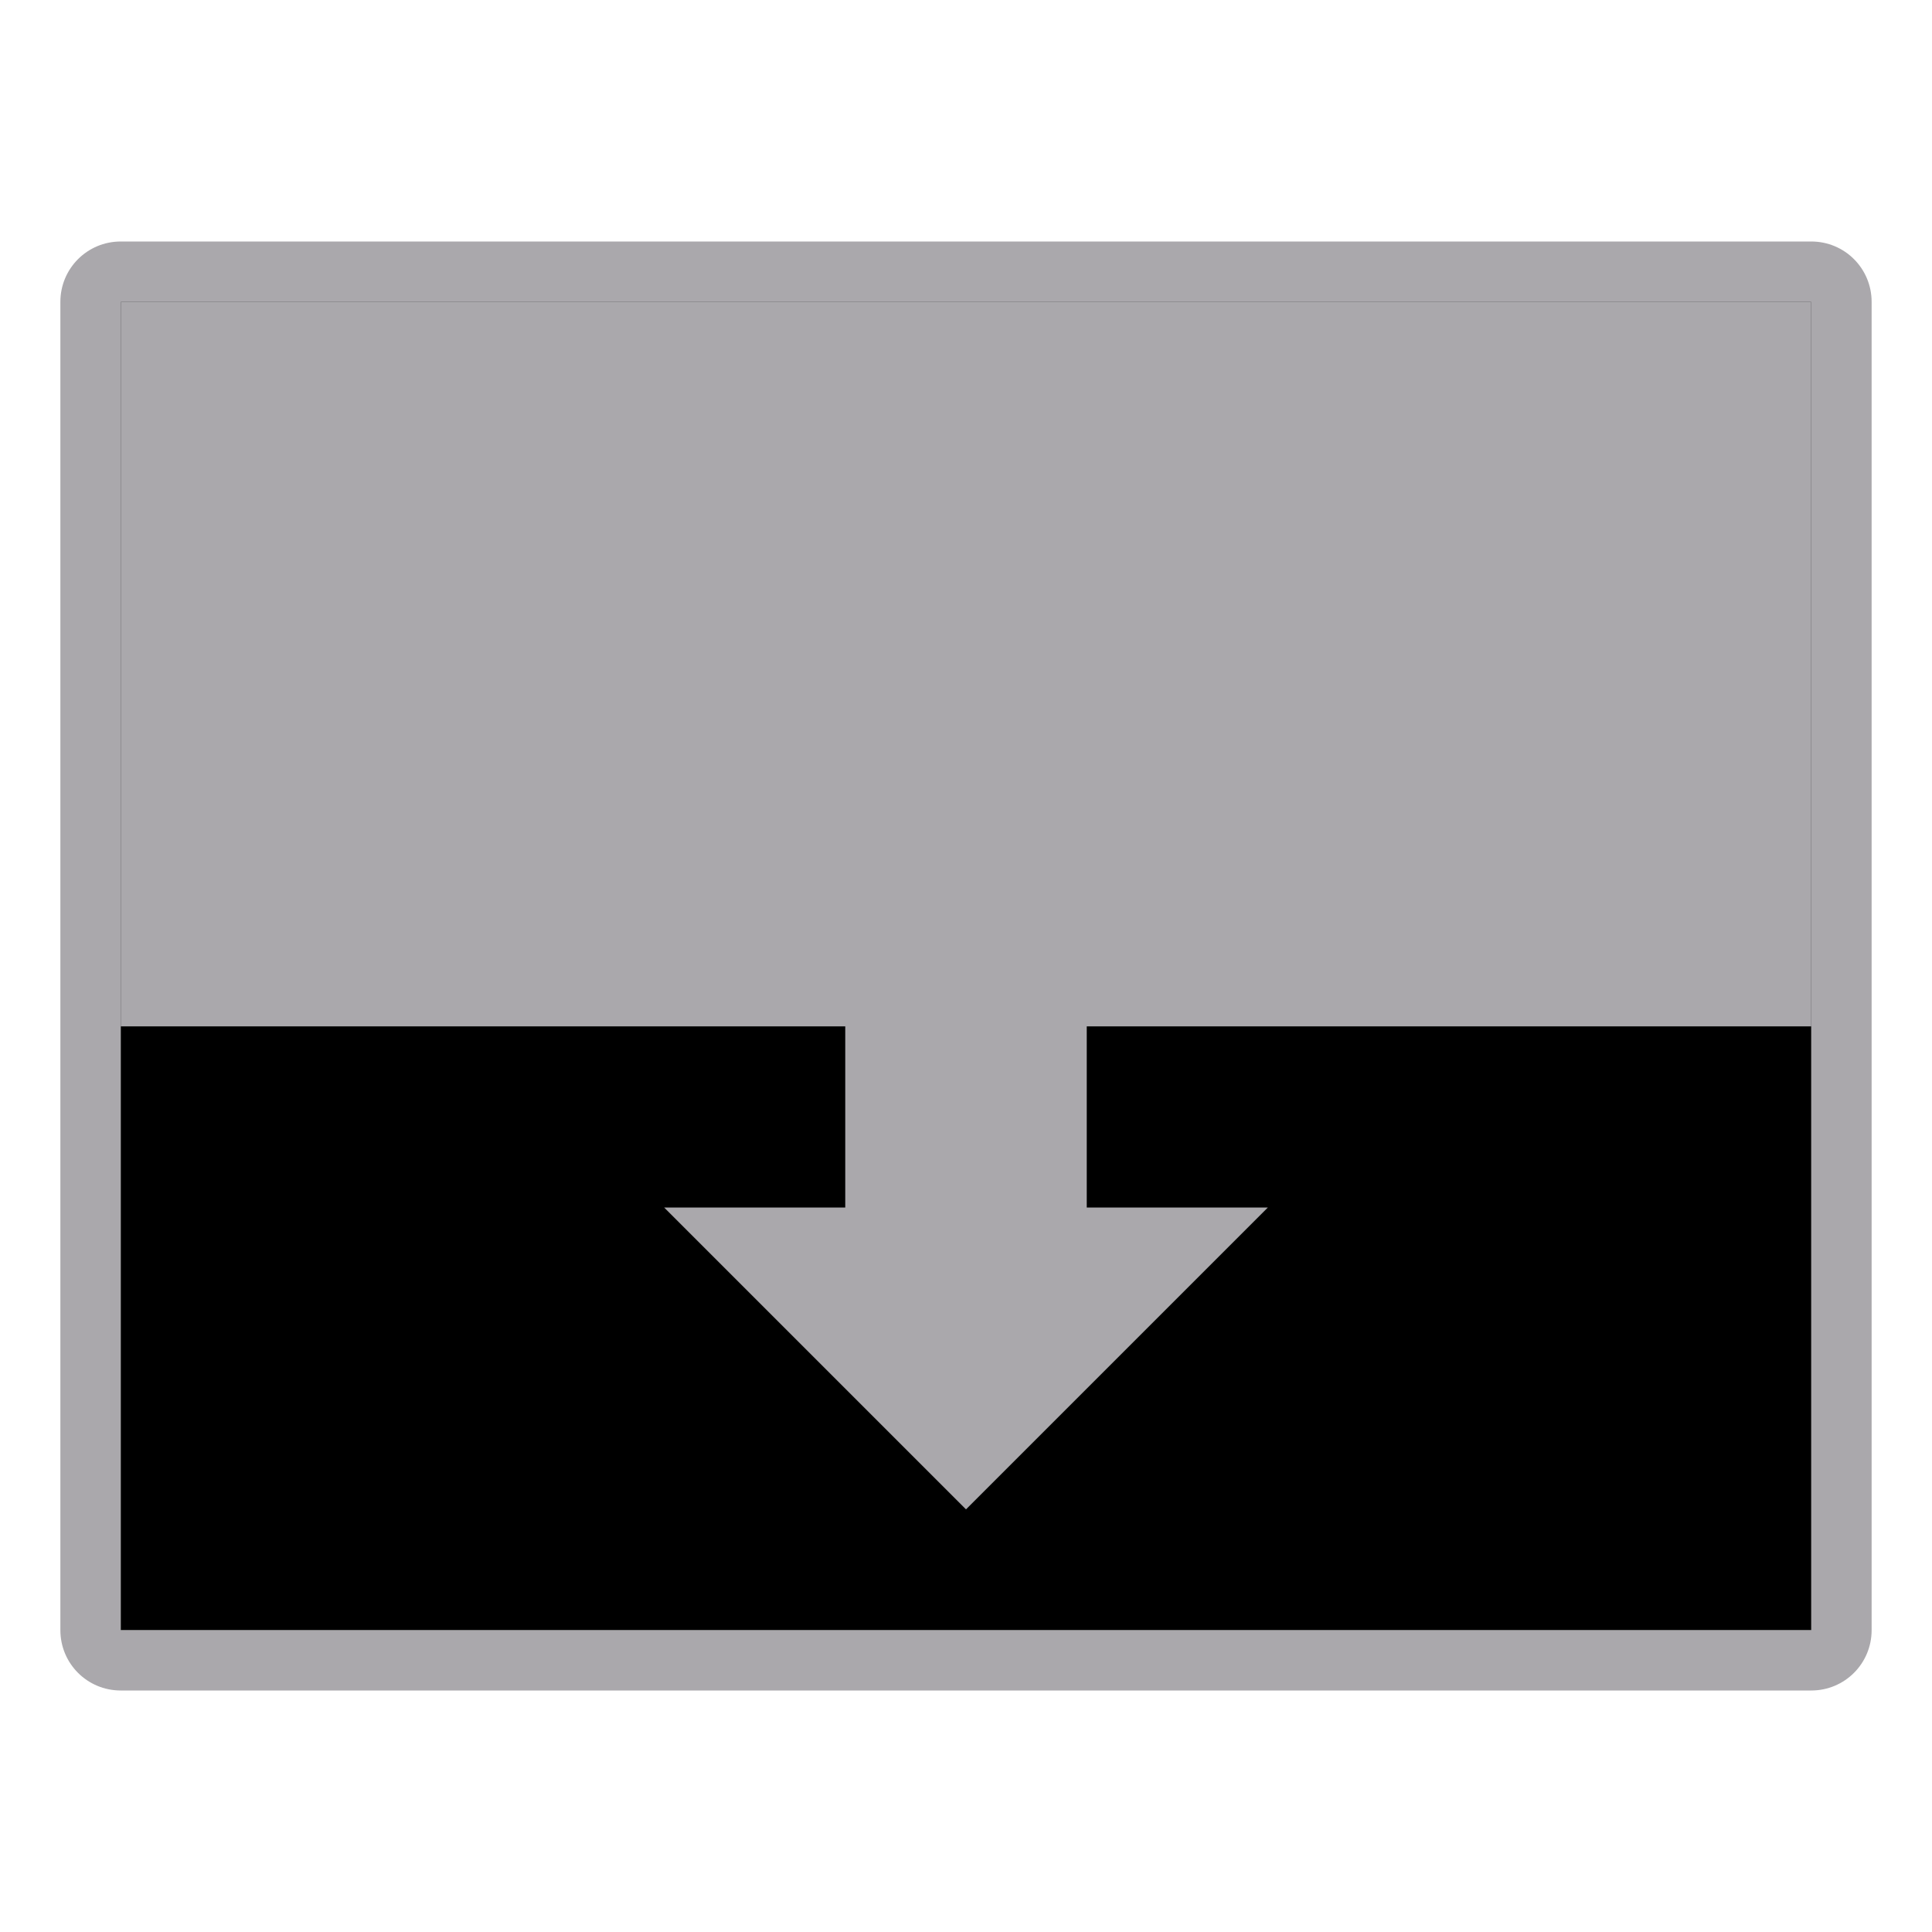
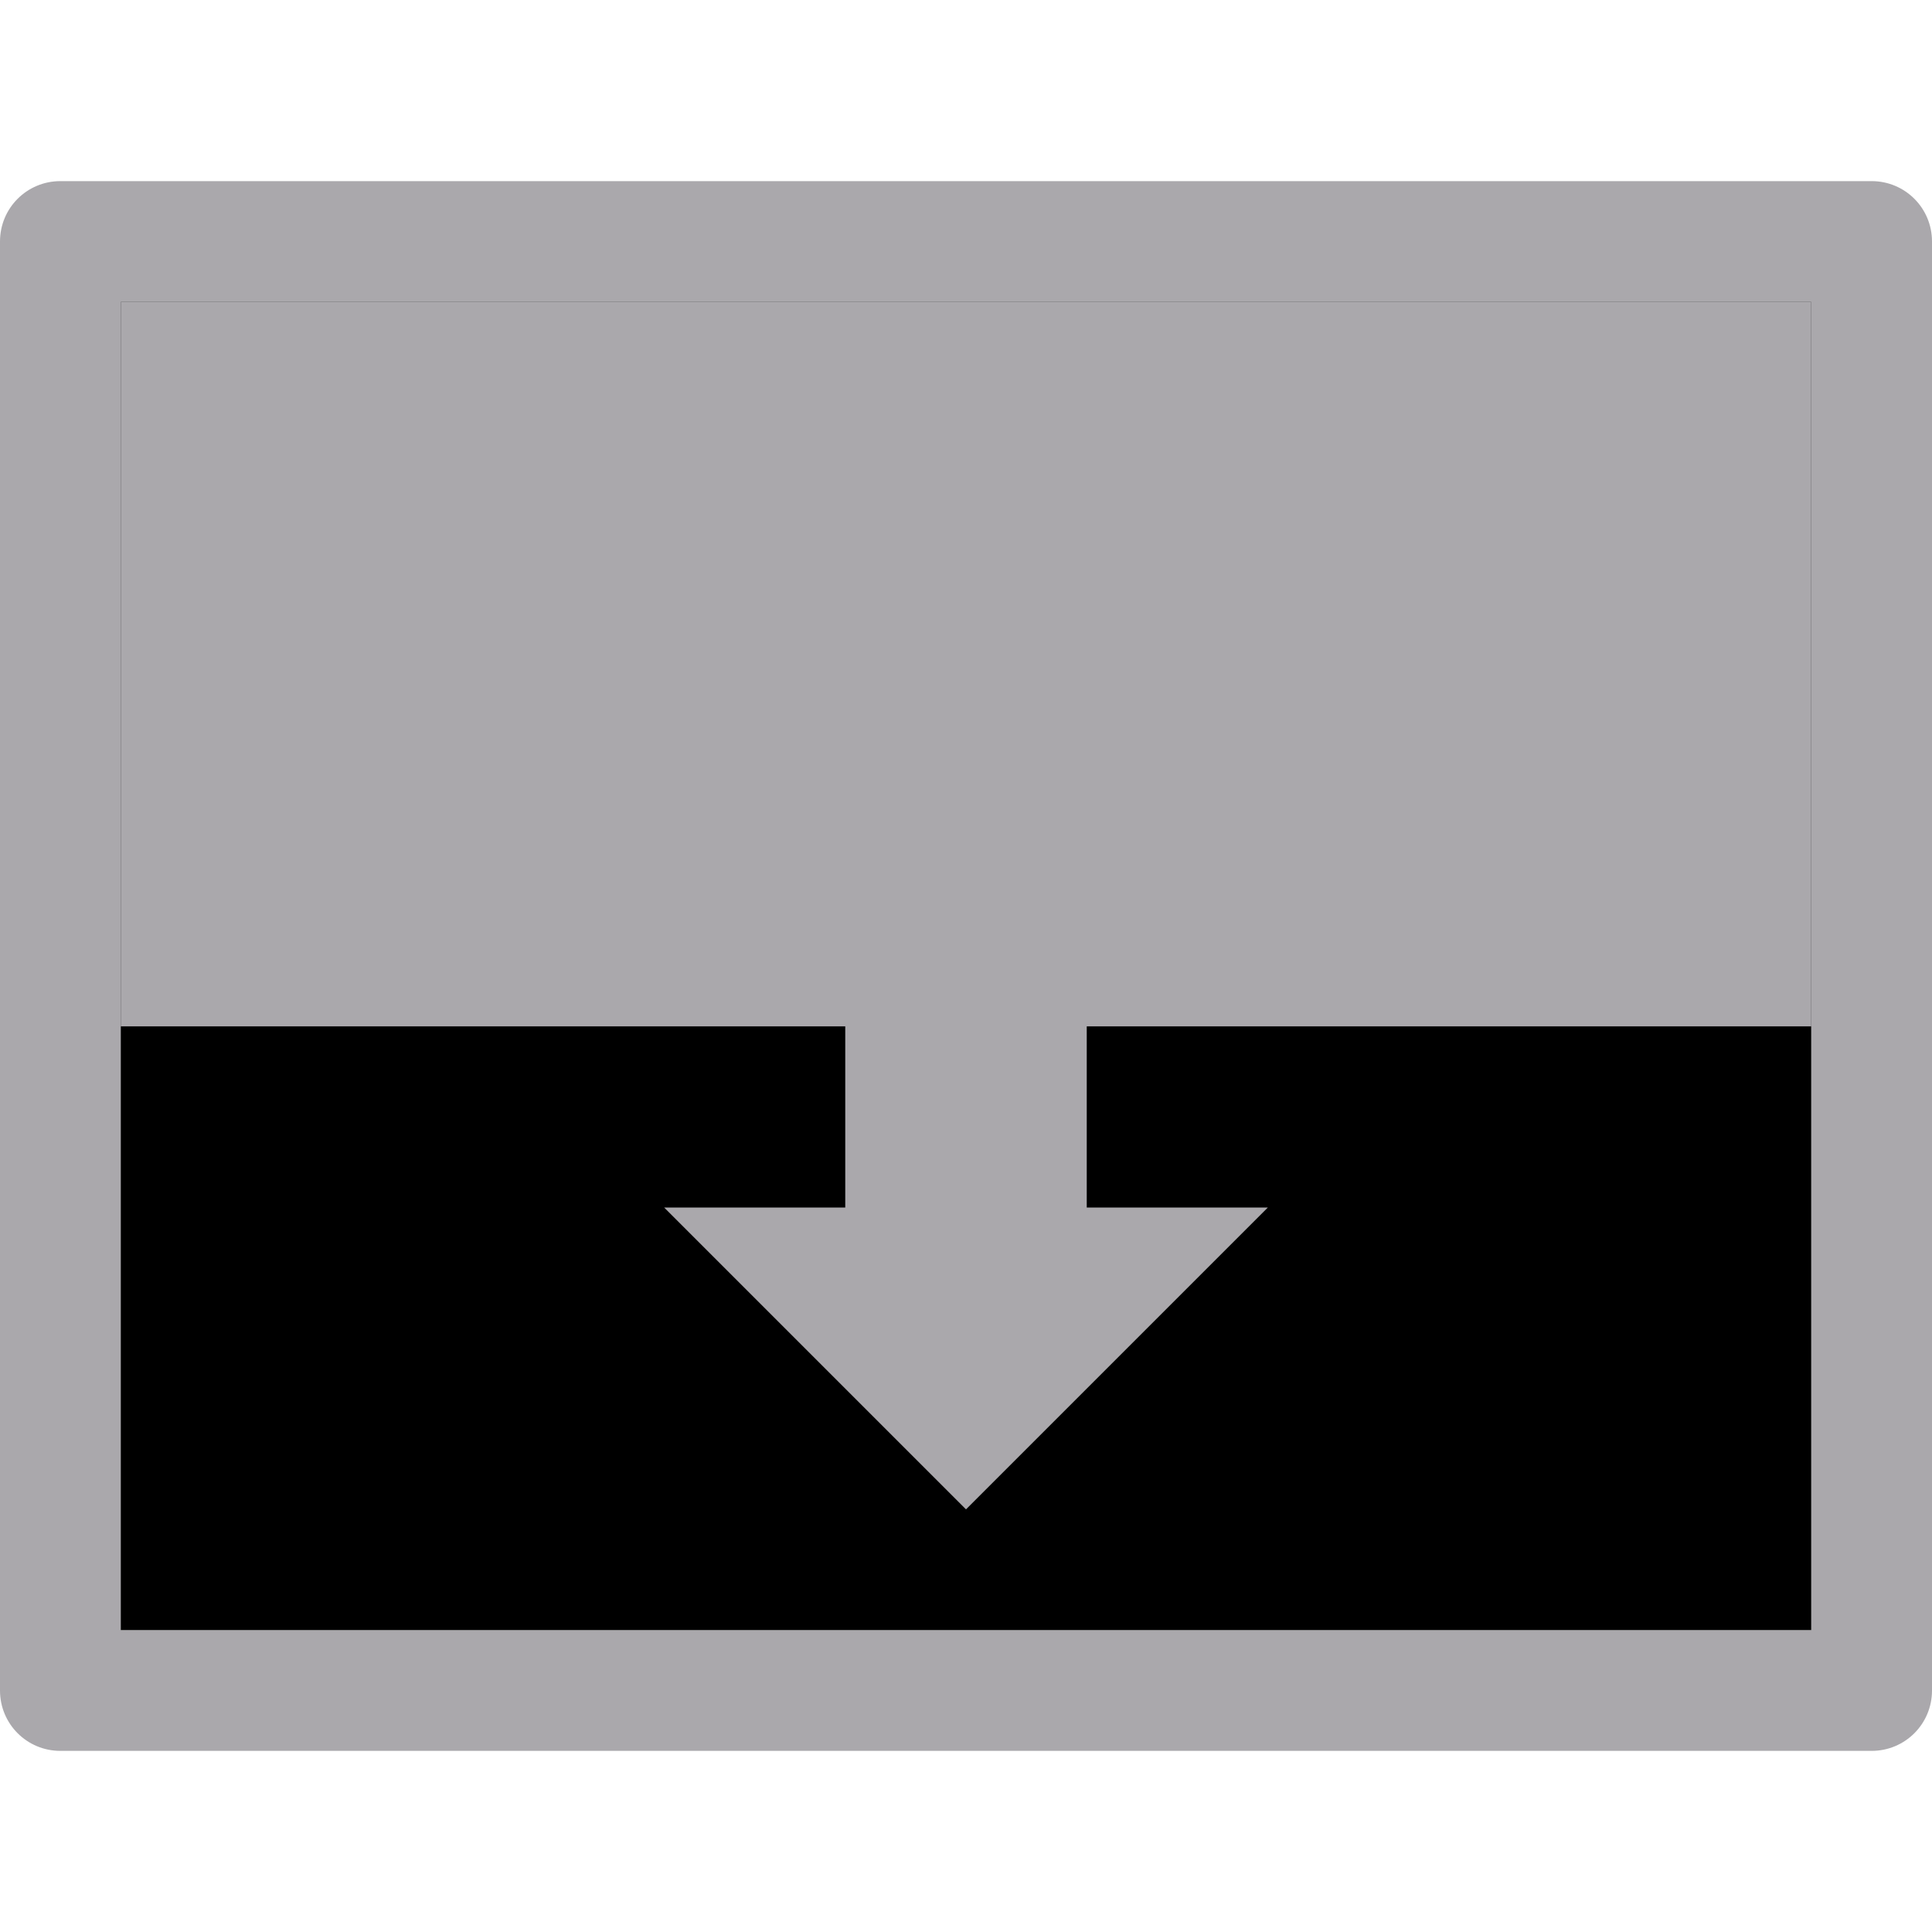
<svg xmlns="http://www.w3.org/2000/svg" height="32" viewBox="0 0 32 32" width="32">
-   <path d="m2 4c-.554 0-1 .446-1 1v22c0 .554.446 1 1 1h28c.554 0 1-.446 1-1v-22c0-.554-.446-1-1-1zm0 1h28v22h-28z" fill="#aaa8ac" />
+   <path d="m1 3c-.554 0-1 .446-1 1v24c0 .554.446 1 1 1h30c.554 0 1-.446 1-1v-24c0-.554-.446-1-1-1zm1 2h28v22h-28z" fill="#aaa8ac" />
  <path d="m2 5h28v22h-28z" fill="#000" />
  <g fill="#aaa8ac">
    <path d="m2 5h28v12h-28z" />
    <path d="m11 20h10l-5 5z" fill-rule="evenodd" />
    <path d="m14 13h4v9h-4z" />
  </g>
</svg>
